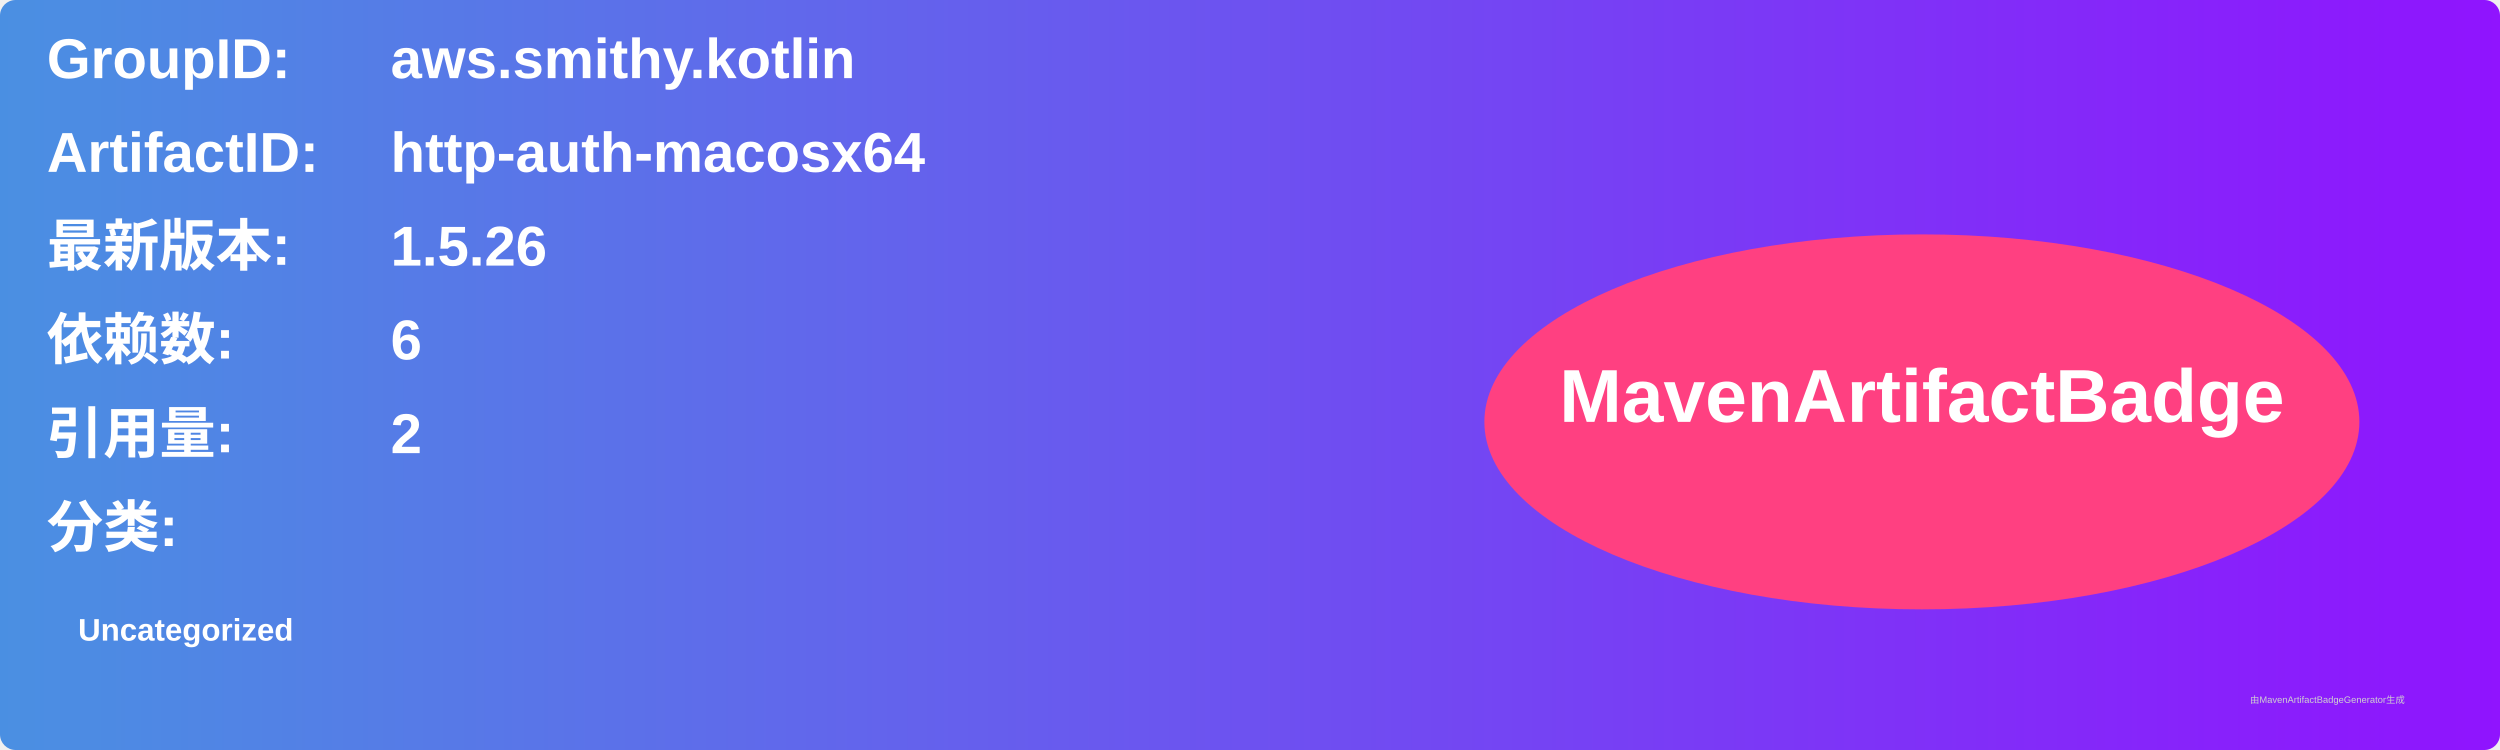
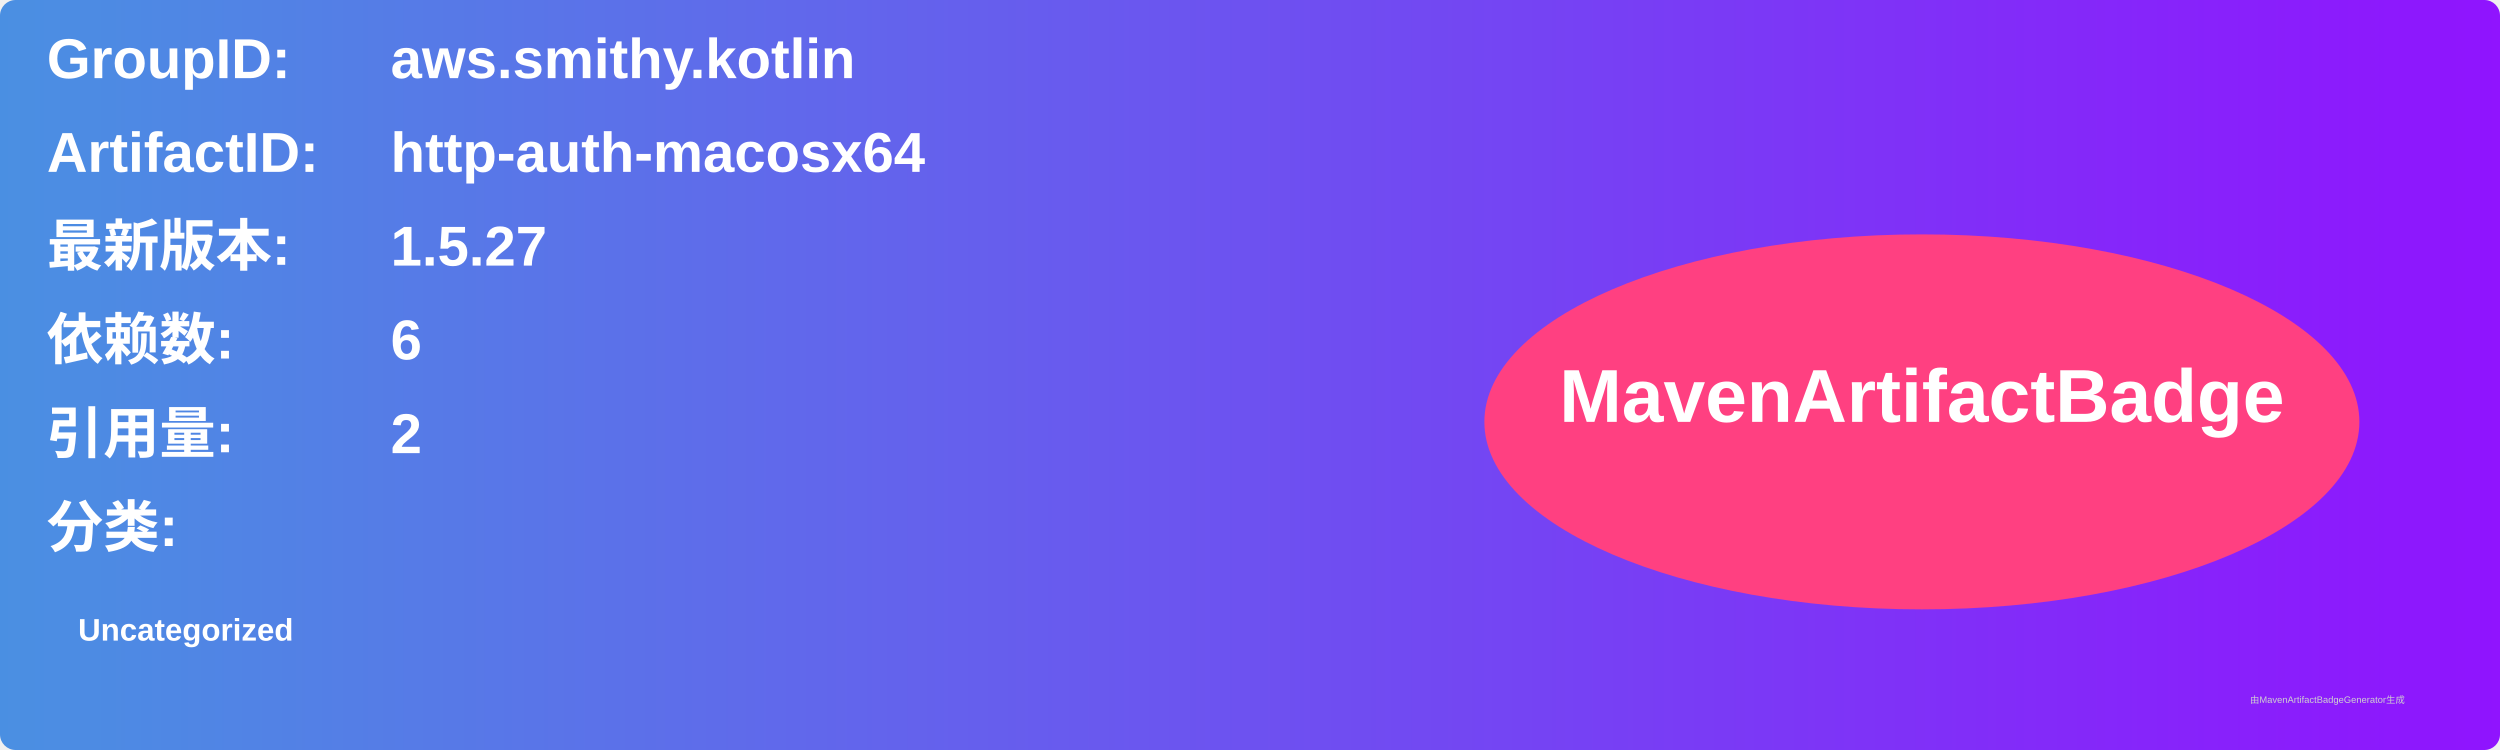
<svg xmlns="http://www.w3.org/2000/svg" width="800" height="240" viewBox="0 0 800 240">
  <linearGradient id="grad" x1="0%" y1="0%" x2="100%" y2="0%">
    <stop offset="0%" stop-color="#4a90e2" />
    <stop offset="100%" stop-color="#9013fe" />
  </linearGradient>
  <rect width="100%" height="100%" rx="5" ry="5" fill="url(#grad)" />
  <g transform="translate(15, 15)">
    <text x="0" y="10" font-family="Arial" font-size="18" fill="white" font-weight="bold" width="260">GroupID:</text>
    <text x="110" y="10" font-family="Arial" font-size="18" fill="white" font-weight="bold" width="460">aws.smithy.kotlin</text>
    <text x="0" y="40" font-family="Arial" font-size="18" fill="white" font-weight="bold" width="260">ArtifactID:</text>
    <text x="110" y="40" font-family="Arial" font-size="18" fill="white" font-weight="bold" width="460">http-auth-macosx64</text>
    <text x="0" y="70" font-family="Arial" font-size="18" fill="white" font-weight="bold">最新版本:</text>
    <text x="110" y="70" font-family="Arial" font-size="18" fill="white" font-weight="bold">
-       <tspan font-weight="bold">1.5.26</tspan>
+       <tspan font-weight="bold">1.5.27</tspan>
    </text>
    <text x="0" y="100" font-family="Arial" font-size="18" fill="white" font-weight="bold">依赖数: </text>
    <text x="110" y="100" font-family="Arial" font-size="18" fill="white">
      <tspan font-weight="bold">6</tspan>
    </text>
    <text x="0" y="130" font-family="Arial" font-size="18" fill="white" font-weight="bold">引用量: </text>
    <text x="110" y="130" font-family="Arial" font-size="18" fill="white">
      <tspan font-weight="bold">2</tspan>
    </text>
    <text x="0" y="160" font-family="Arial" font-size="18" fill="white" font-weight="bold">分类:</text>
    <text x="10" y="190" font-family="Arial" font-size="10" fill="white">
      <tspan font-weight="bold">Uncategorized</tspan>
    </text>
    <ellipse cx="600" cy="120" rx="140" ry="60" fill="#ff4081" />
    <text x="600" y="120" text-anchor="middle" font-family="Arial" font-size="24" fill="white" font-weight="bold">MavenArtifactBadge</text>
  </g>
  <text x="720" y="225" font-family="Arial" font-size="3" fill="#d0d0d0">由MavenArtifactBadgeGenerator生成</text>
</svg>
